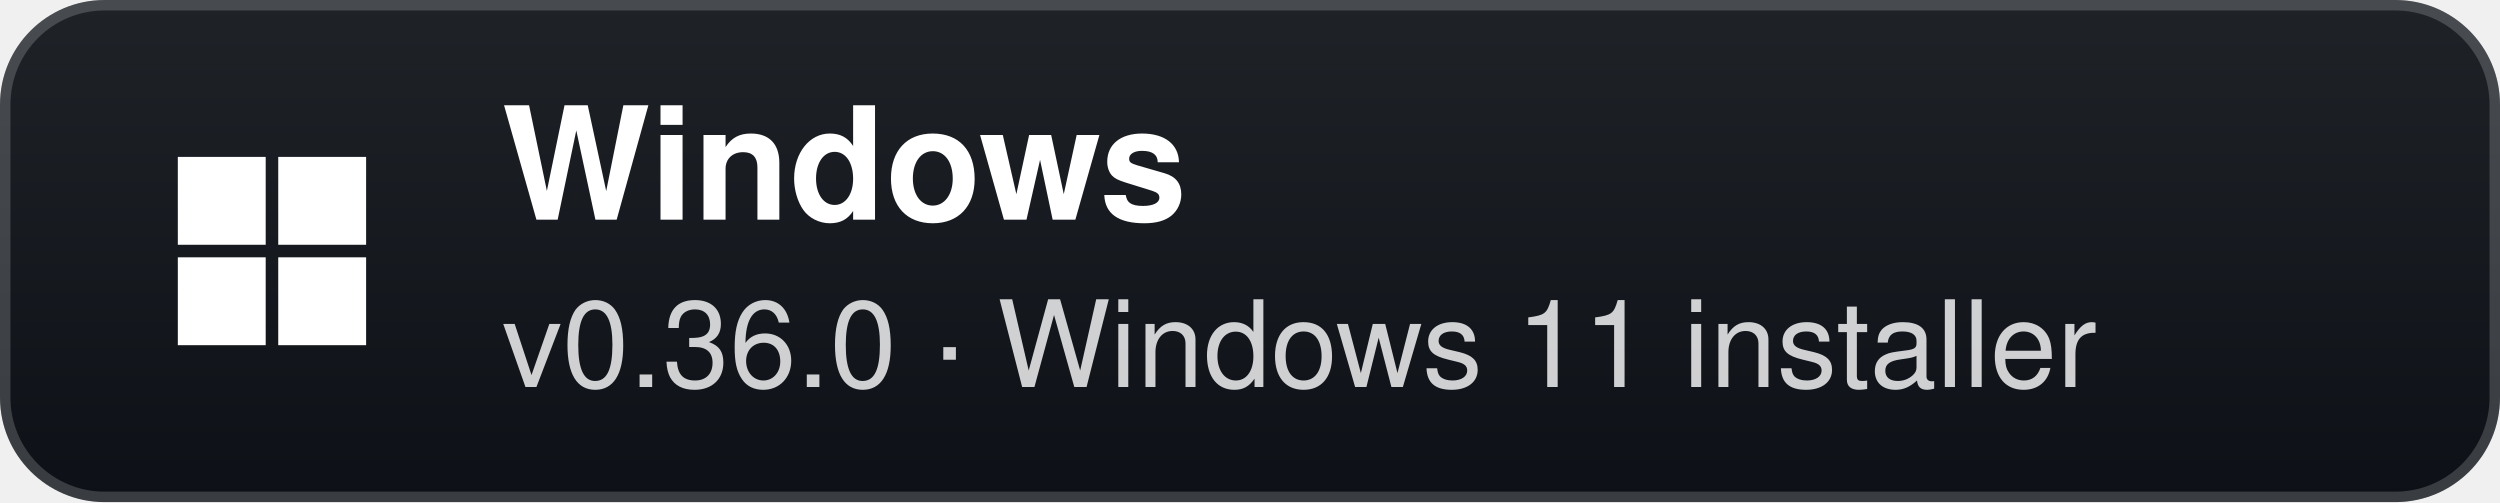
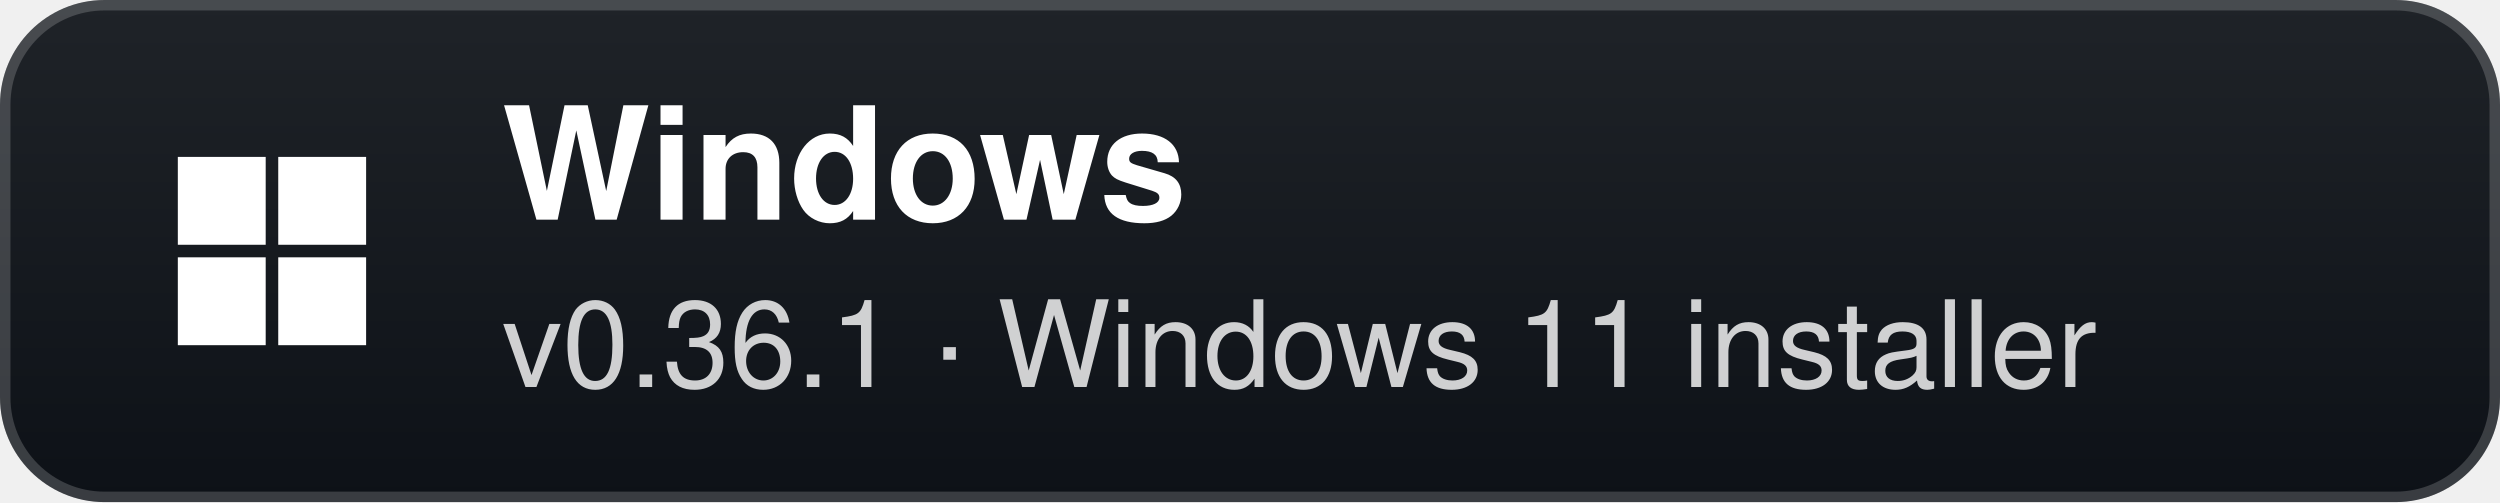
- <svg xmlns="http://www.w3.org/2000/svg" width="239" height="48" viewBox="0 0 239 48" role="img" aria-label="Windows: v0.36.0 · Windows 11 installer">
+ <svg xmlns="http://www.w3.org/2000/svg" width="239" height="48" viewBox="0 0 239 48" role="img" aria-label="Windows: v0.36.1 · Windows 11 installer">
  <defs>
    <linearGradient id="g" x1="0" y1="0" x2="0" y2="1">
      <stop offset="0" stop-color="#1f2328" />
      <stop offset="1" stop-color="#0d1117" />
    </linearGradient>
  </defs>
  <rect width="239" height="48" rx="10" fill="url(#g)" />
  <rect x="0.5" y="0.5" width="238" height="47" rx="9.5" fill="none" stroke="#ffffff" stroke-opacity="0.18" />
  <g transform="translate(26 24)">
    <rect x="-9" y="-9" width="8.4" height="8.4" fill="#fff" />
    <rect x="0.6" y="-9" width="8.4" height="8.4" fill="#fff" />
    <rect x="-9" y="0.6" width="8.4" height="8.4" fill="#fff" />
    <rect x="0.6" y="0.6" width="8.4" height="8.4" fill="#fff" />
  </g>
  <text x="48" y="21" fill="#ffffff" font-family="'Segoe UI',-apple-system,BlinkMacSystemFont,Helvetica,Arial,sans-serif" font-size="15" font-weight="700">Windows</text>
-   <text x="48" y="37" fill="#ffffff" fill-opacity="0.8" font-family="'Segoe UI',-apple-system,BlinkMacSystemFont,Helvetica,Arial,sans-serif" font-size="11.5">v0.36.0 · Windows 11 installer</text>
+   <text x="48" y="37" fill="#ffffff" fill-opacity="0.8" font-family="'Segoe UI',-apple-system,BlinkMacSystemFont,Helvetica,Arial,sans-serif" font-size="11.5">v0.36.1 · Windows 11 installer</text>
</svg>
